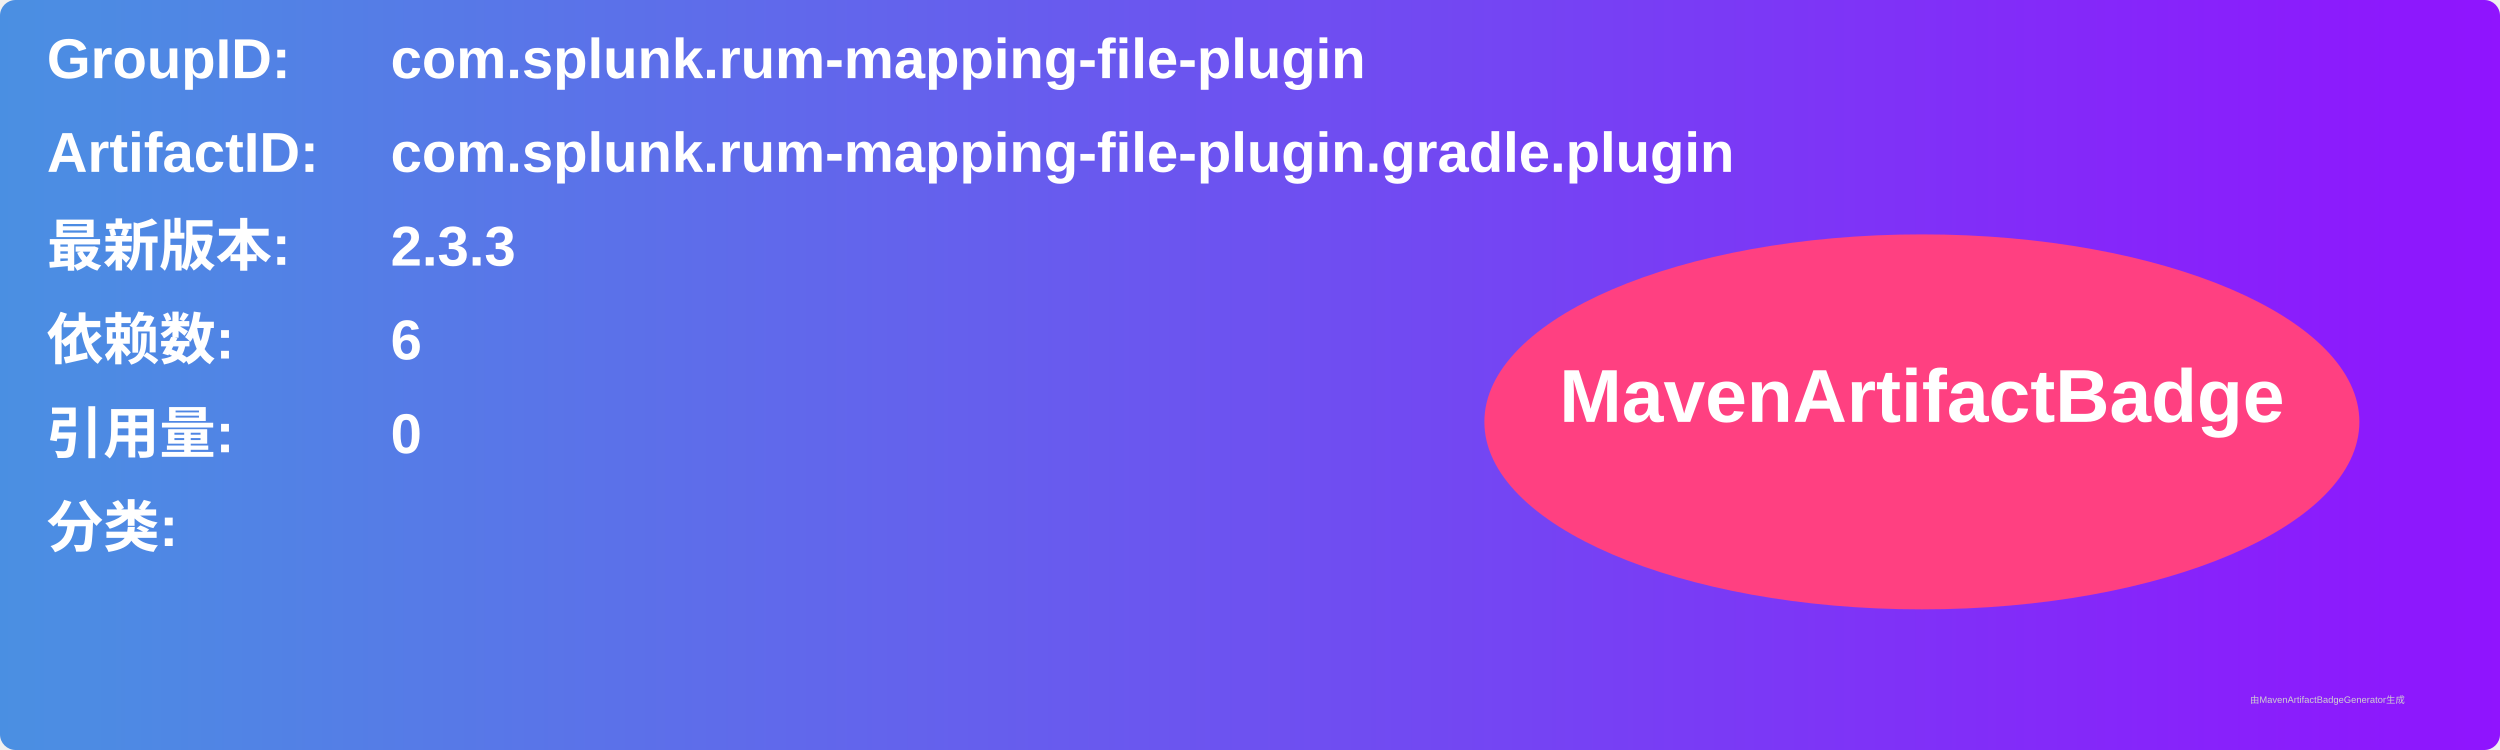
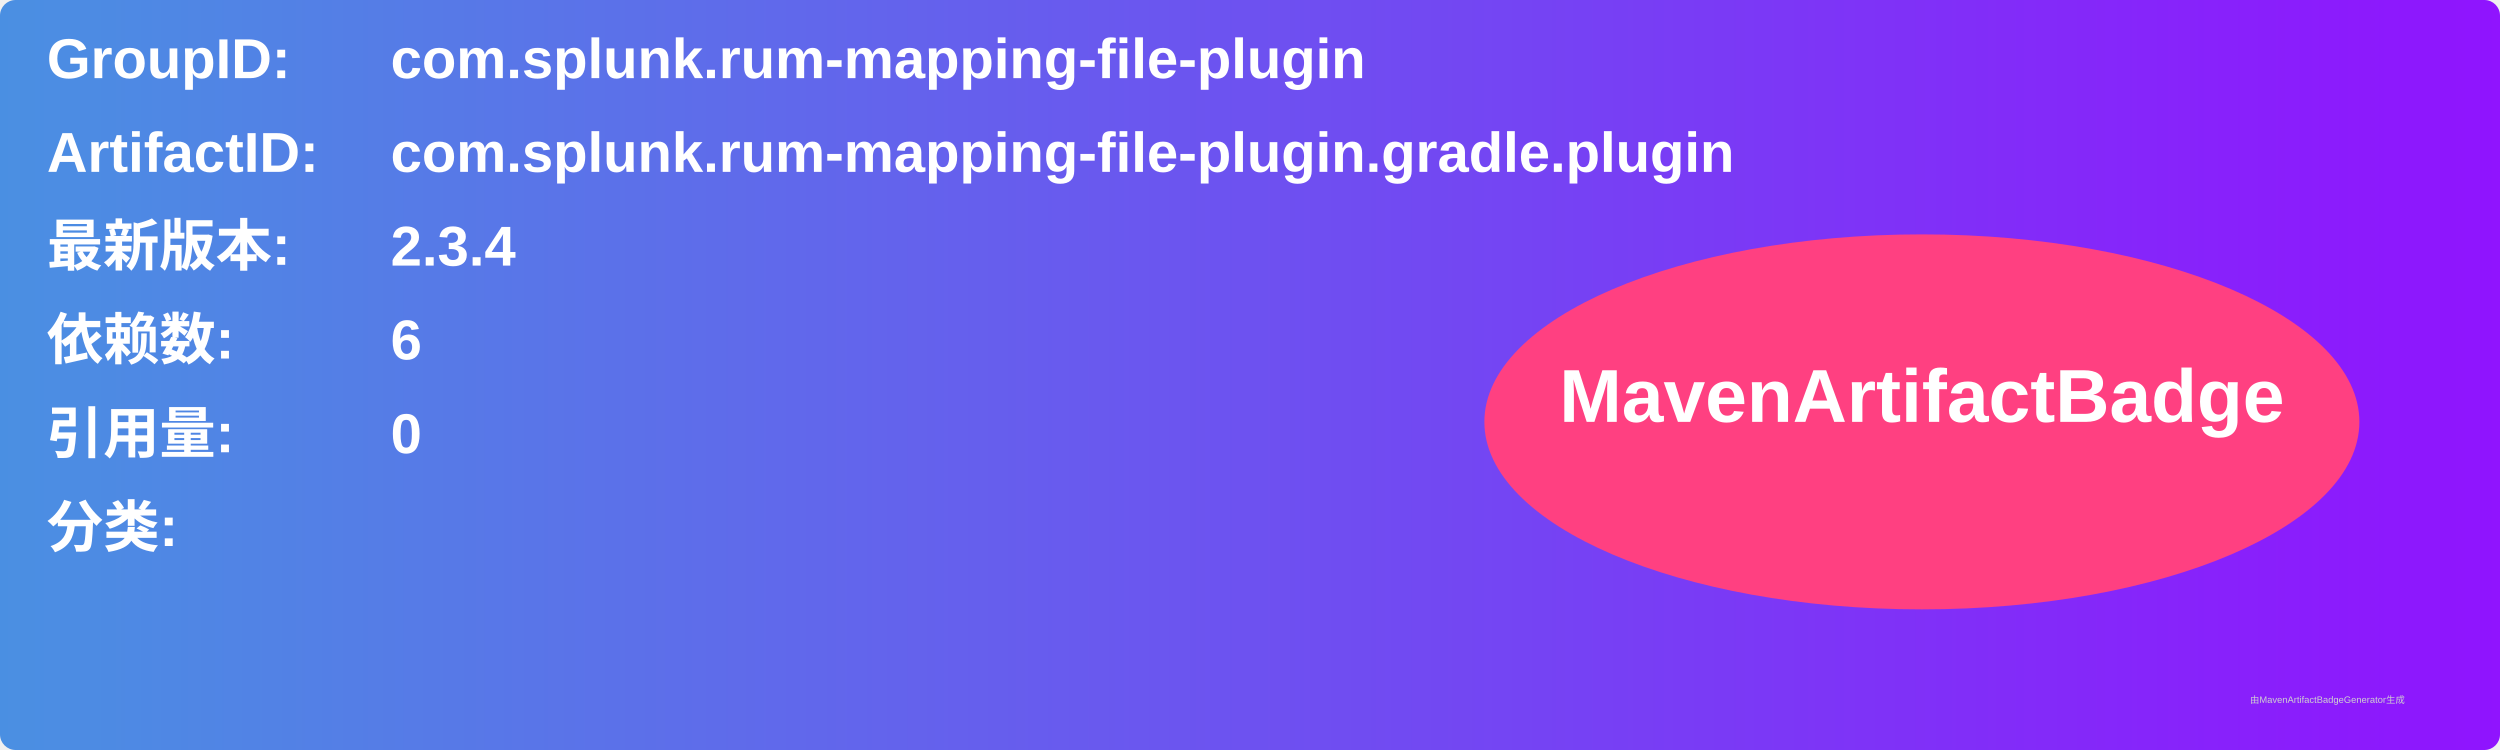
<svg xmlns="http://www.w3.org/2000/svg" width="800" height="240" viewBox="0 0 800 240">
  <linearGradient id="grad" x1="0%" y1="0%" x2="100%" y2="0%">
    <stop offset="0%" stop-color="#4a90e2" />
    <stop offset="100%" stop-color="#9013fe" />
  </linearGradient>
  <rect width="100%" height="100%" rx="5" ry="5" fill="url(#grad)" />
  <g transform="translate(15, 15)">
    <text x="0" y="10" font-family="Arial" font-size="18" fill="white" font-weight="bold" width="260">GroupID:</text>
    <text x="110" y="10" font-family="Arial" font-size="18" fill="white" font-weight="bold" width="460">com.splunk.rum-mapping-file-plugin</text>
    <text x="0" y="40" font-family="Arial" font-size="18" fill="white" font-weight="bold" width="260">ArtifactID:</text>
    <text x="110" y="40" font-family="Arial" font-size="18" fill="white" font-weight="bold" width="460">com.splunk.rum-mapping-file-plugin.gradle.plugin</text>
    <text x="0" y="70" font-family="Arial" font-size="18" fill="white" font-weight="bold">最新版本:</text>
    <text x="110" y="70" font-family="Arial" font-size="18" fill="white" font-weight="bold">
-       <tspan font-weight="bold">2.3.3</tspan>
+       <tspan font-weight="bold">2.3.4</tspan>
    </text>
    <text x="0" y="100" font-family="Arial" font-size="18" fill="white" font-weight="bold">依赖数: </text>
    <text x="110" y="100" font-family="Arial" font-size="18" fill="white">
      <tspan font-weight="bold">6</tspan>
    </text>
    <text x="0" y="130" font-family="Arial" font-size="18" fill="white" font-weight="bold">引用量: </text>
    <text x="110" y="130" font-family="Arial" font-size="18" fill="white">
      <tspan font-weight="bold">0</tspan>
    </text>
    <text x="0" y="160" font-family="Arial" font-size="18" fill="white" font-weight="bold">分类:</text>
    <text x="10" y="190" font-family="Arial" font-size="10" fill="white">
      <tspan font-weight="bold" />
    </text>
    <ellipse cx="600" cy="120" rx="140" ry="60" fill="#ff4081" />
    <text x="600" y="120" text-anchor="middle" font-family="Arial" font-size="24" fill="white" font-weight="bold">MavenArtifactBadge</text>
  </g>
  <text x="720" y="225" font-family="Arial" font-size="3" fill="#d0d0d0">由MavenArtifactBadgeGenerator生成</text>
</svg>
